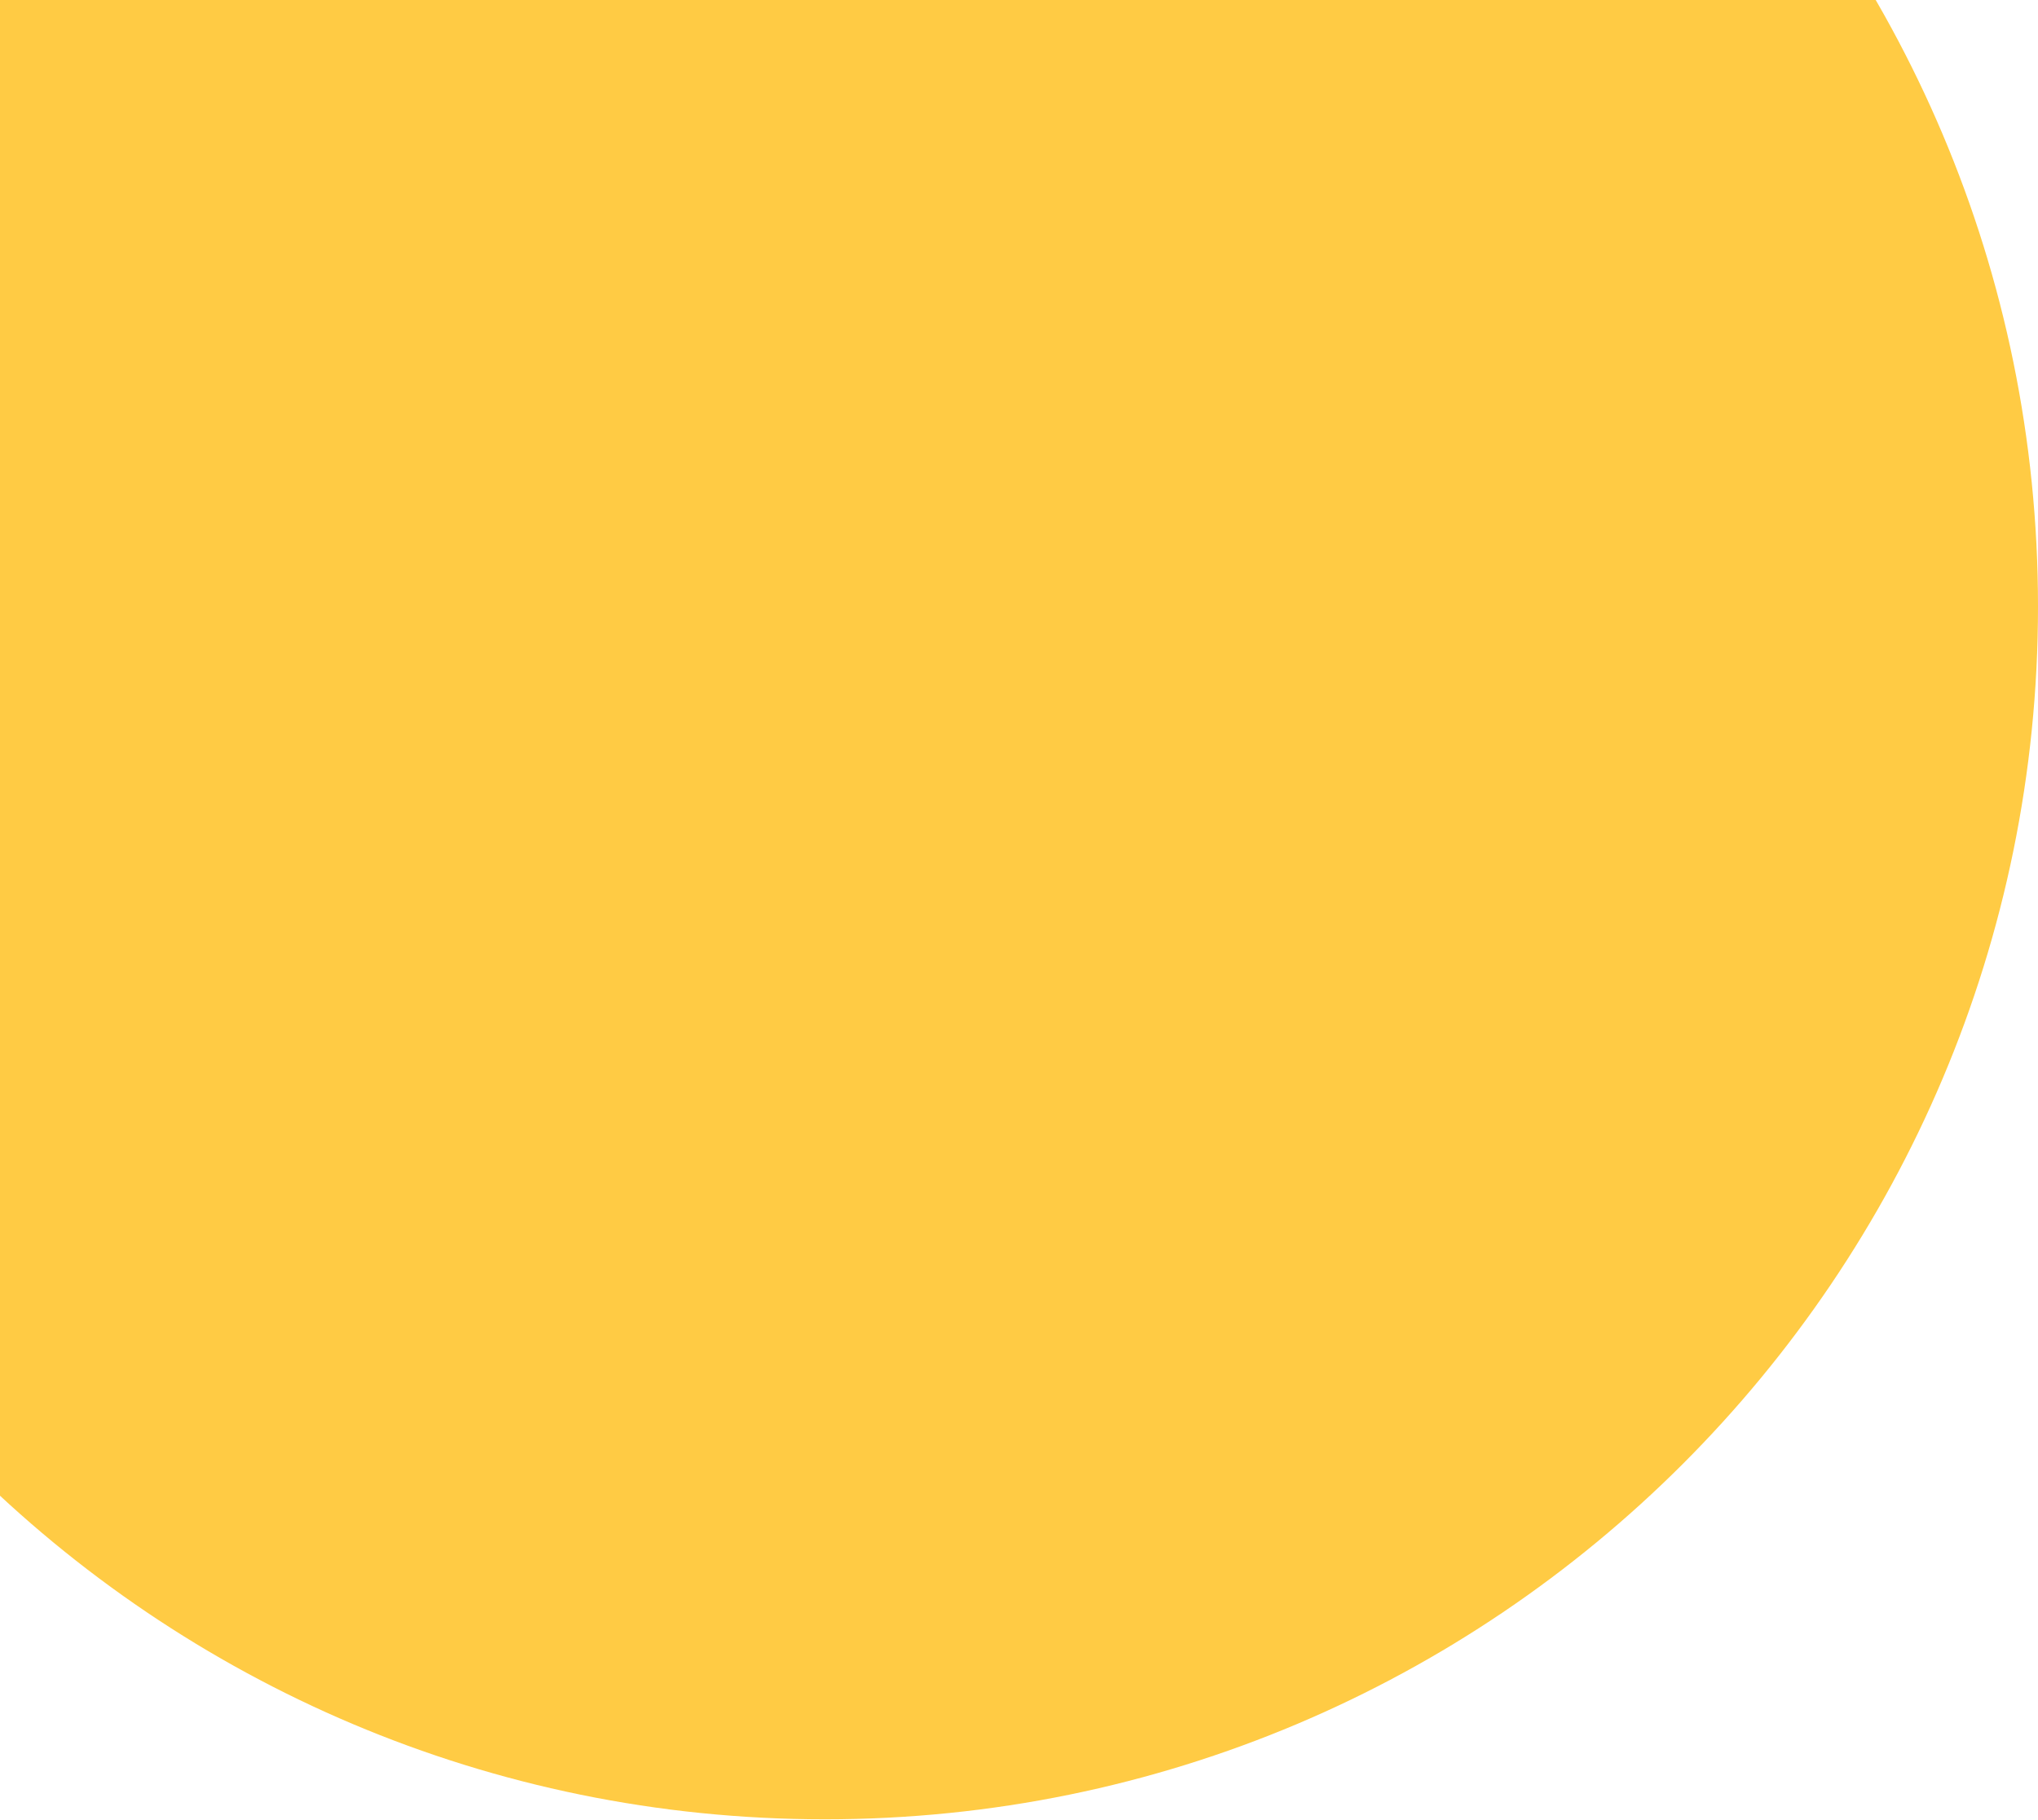
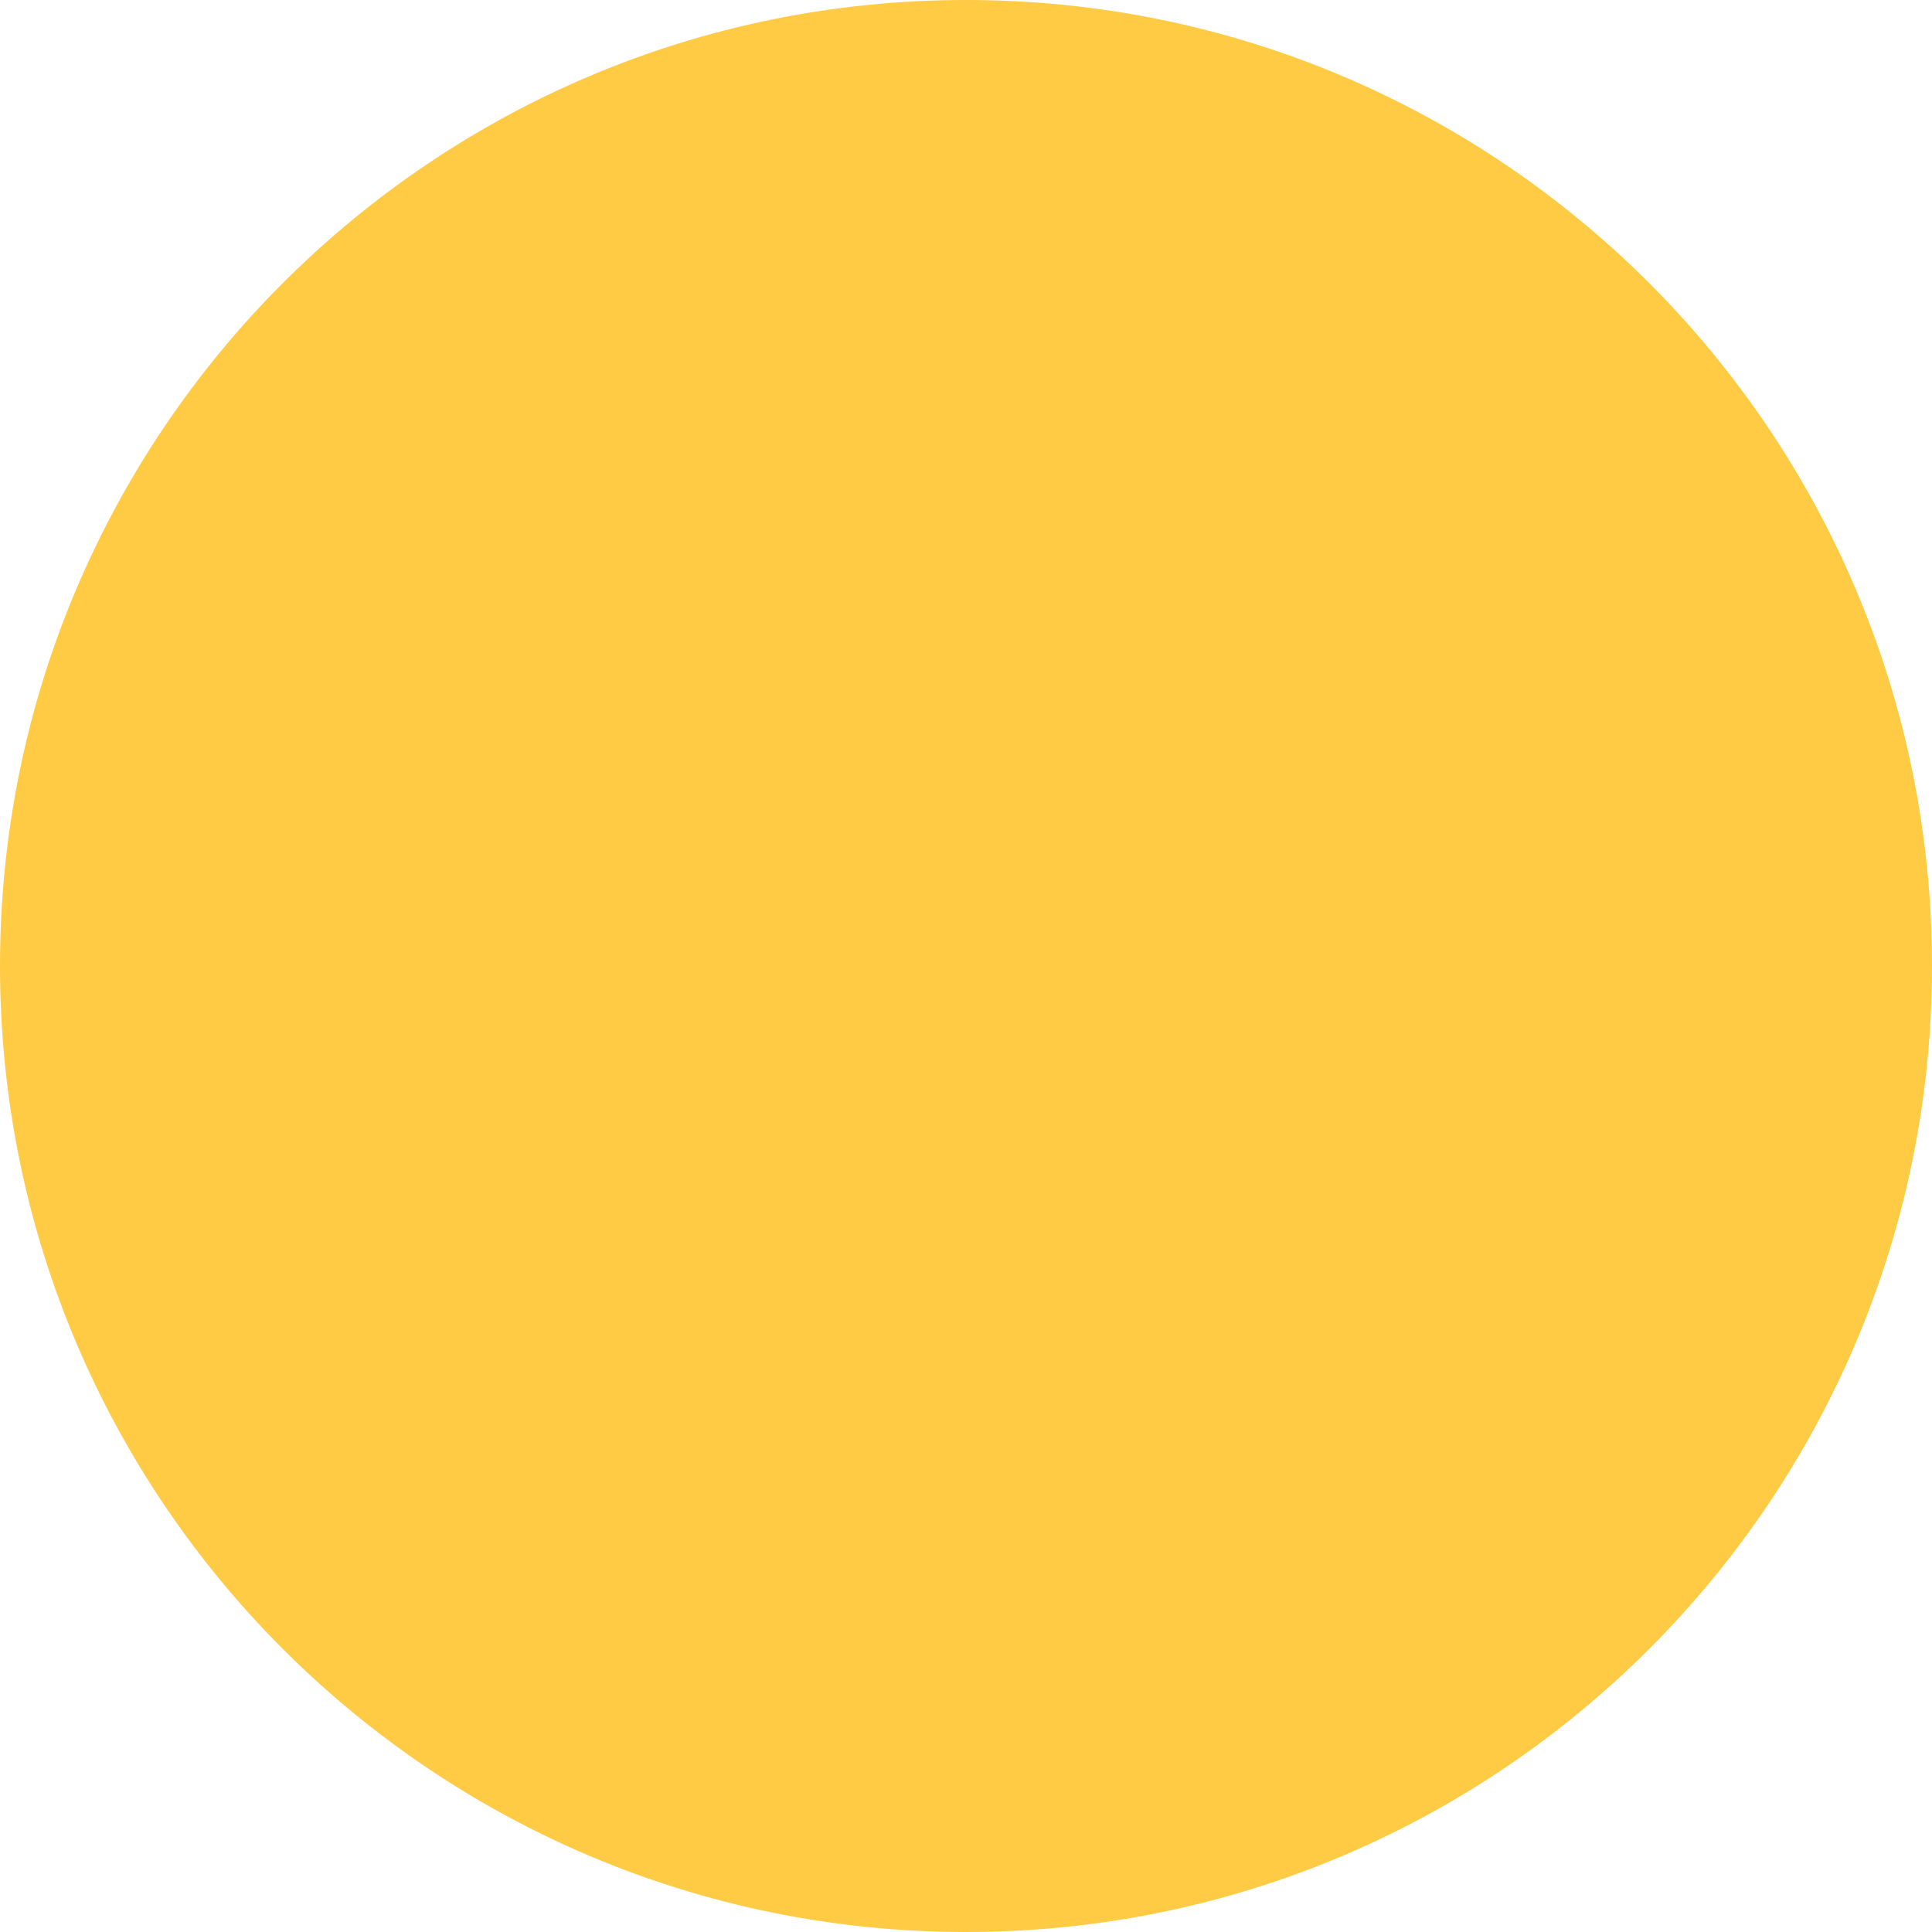
- <svg xmlns="http://www.w3.org/2000/svg" width="168" height="150" viewBox="0 0 168 150" fill="none">
-   <circle cx="68" cy="50" r="100" fill="#FFCB44" />
+ <svg xmlns="http://www.w3.org/2000/svg" width="200" height="200" viewBox="0 0 200 200" fill="none">
+   <circle cx="100" cy="100" r="100" fill="#FFCB44" />
</svg>
